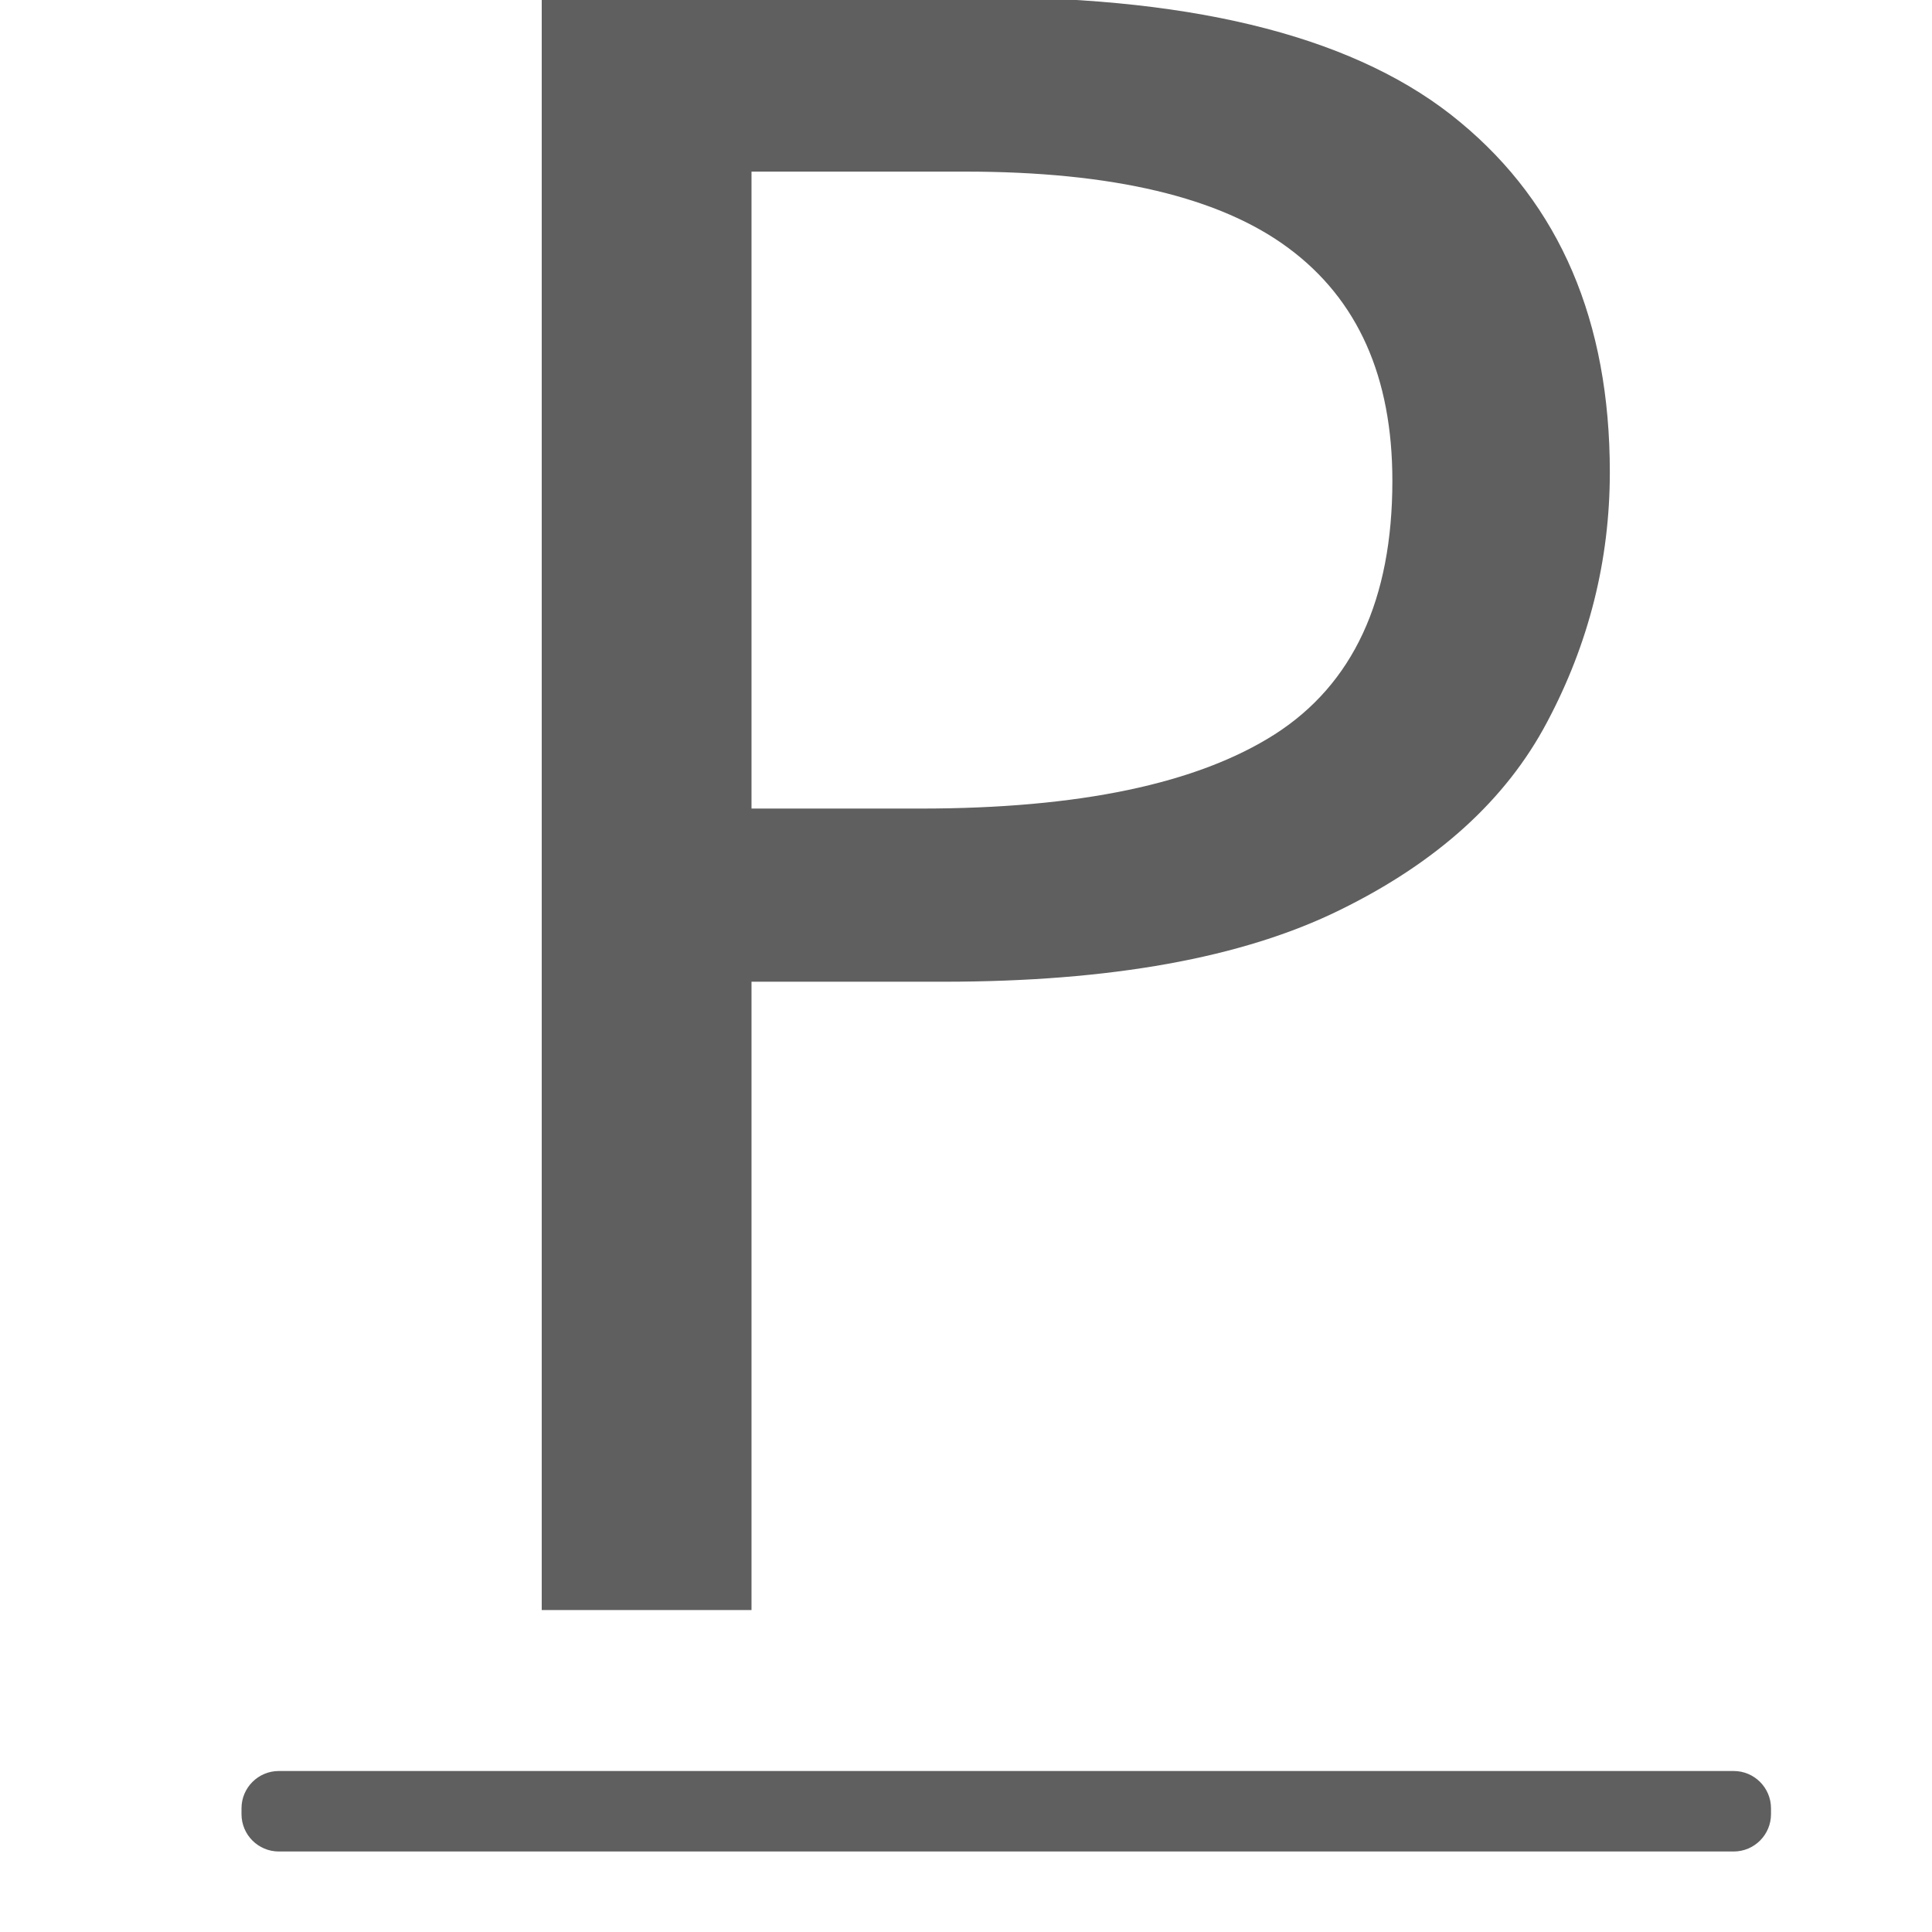
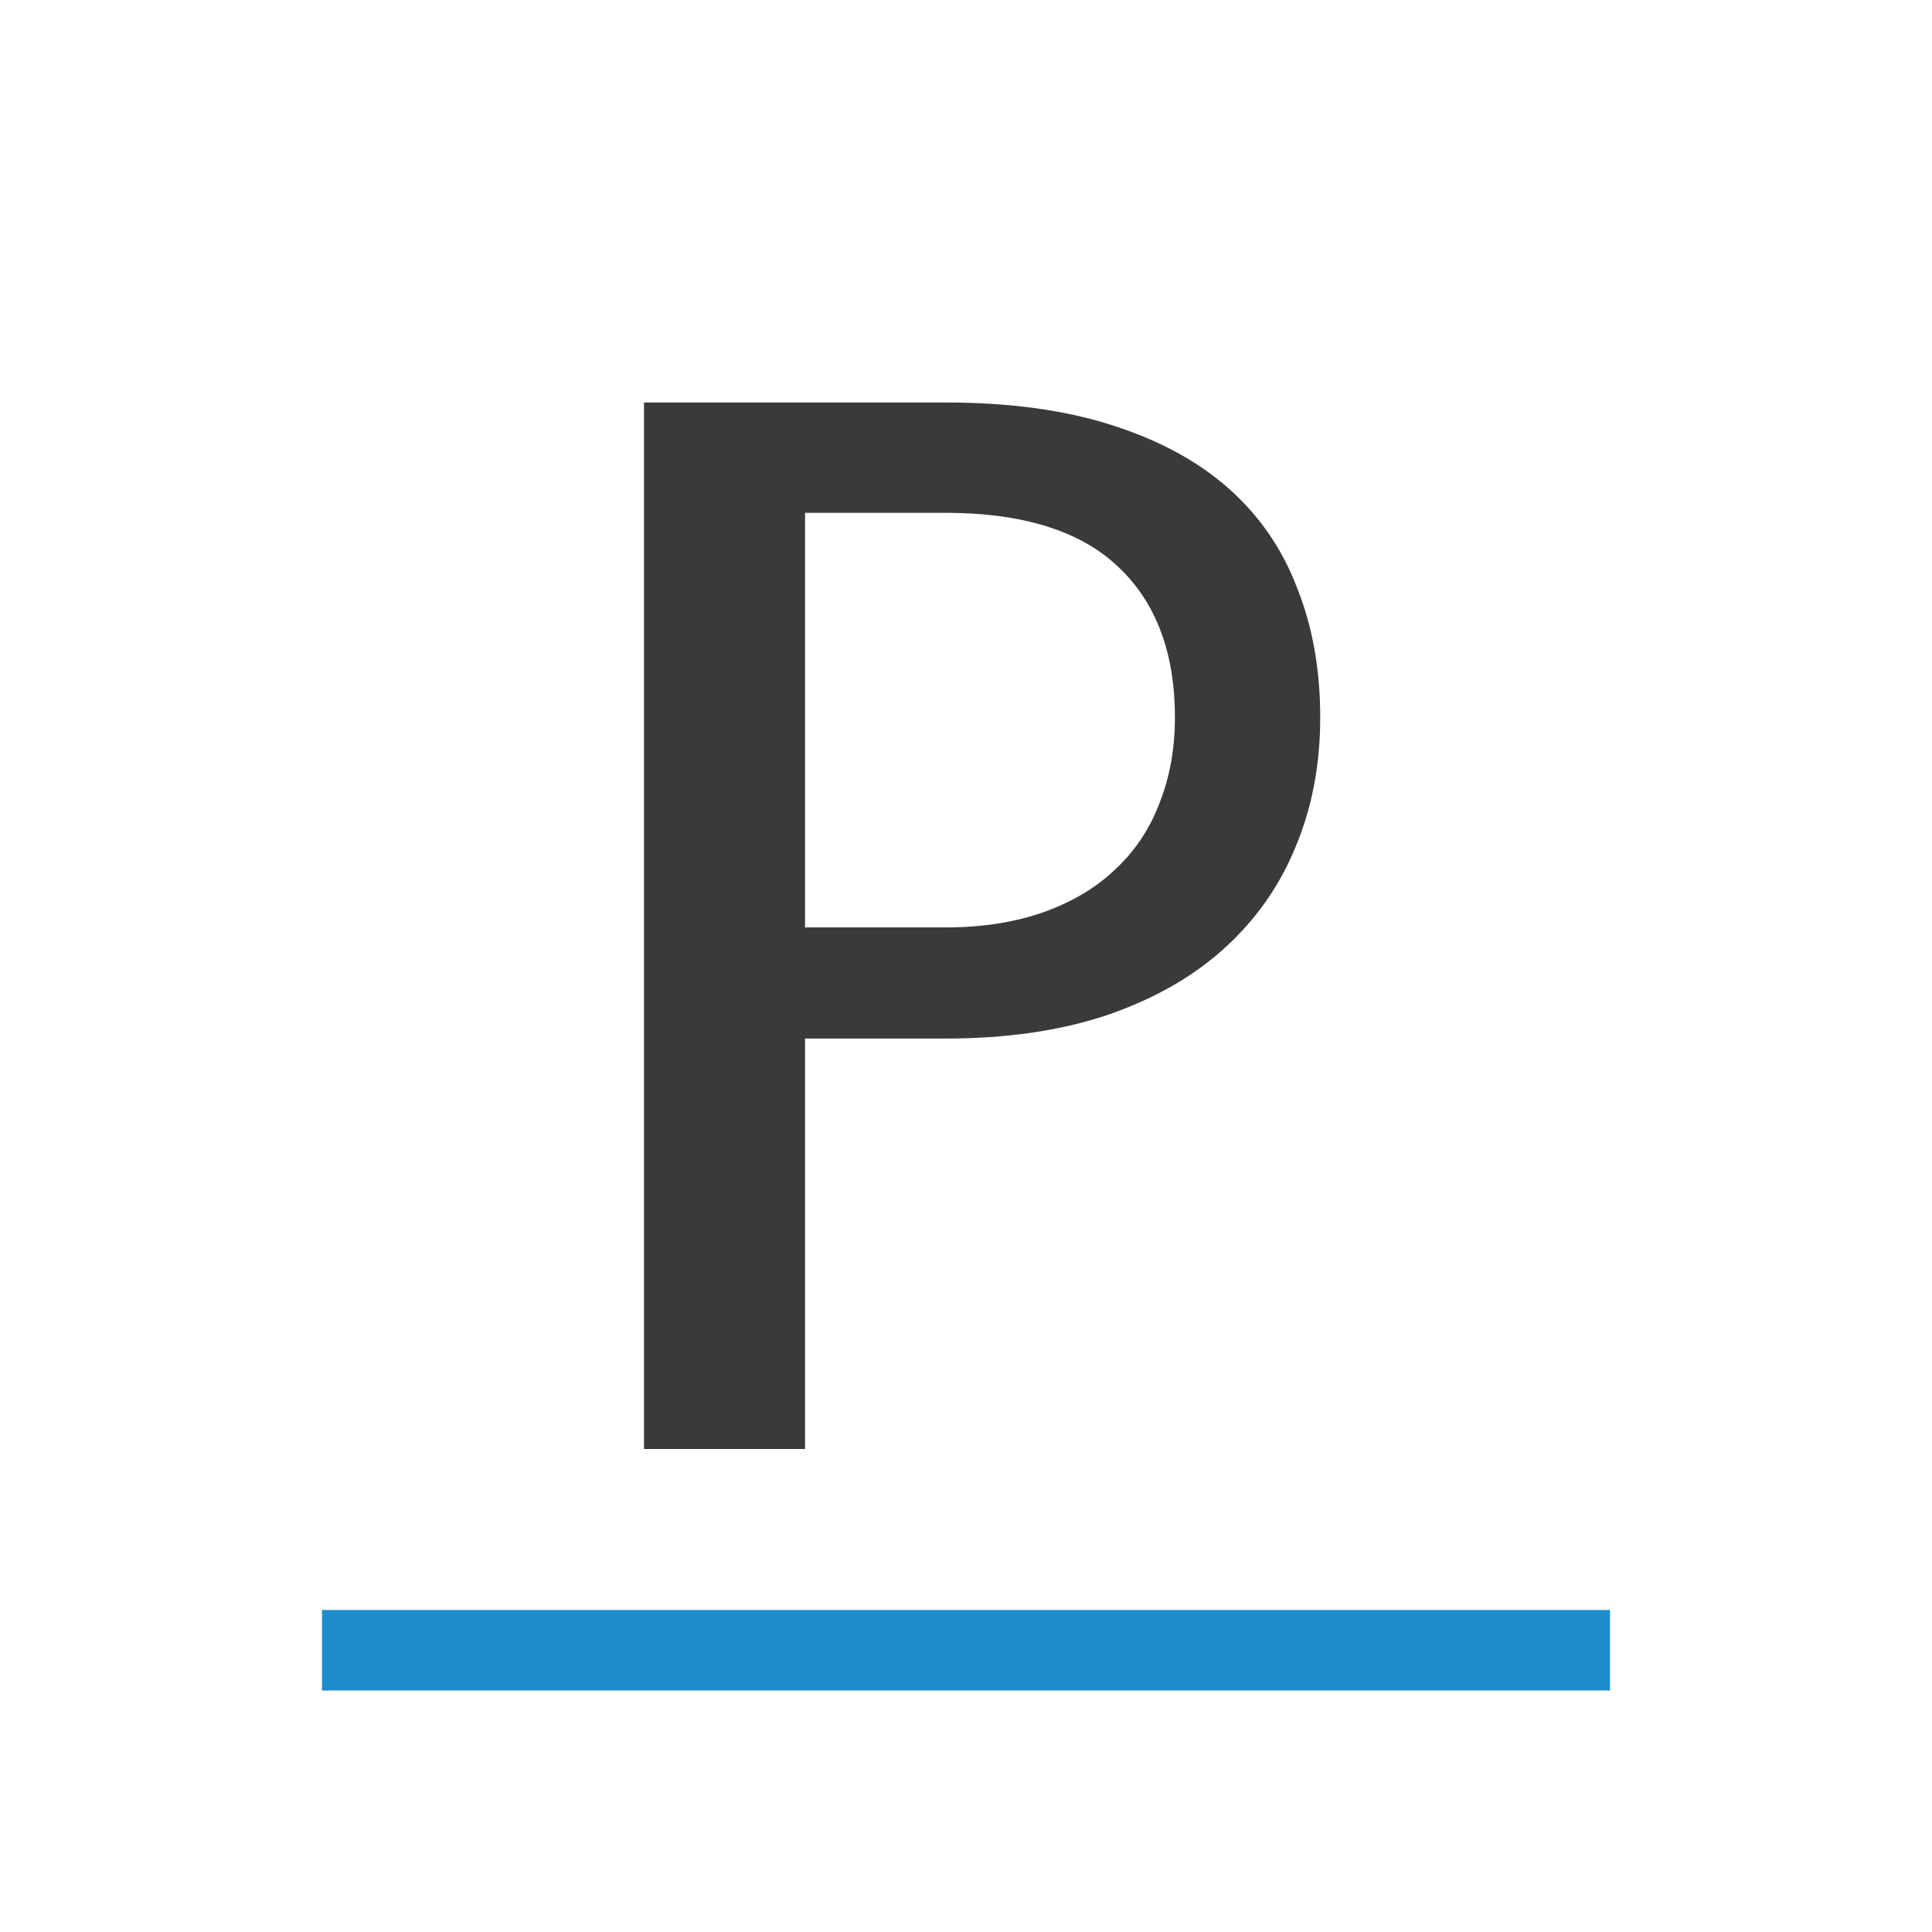
<svg xmlns="http://www.w3.org/2000/svg" viewBox="0 0 24 24">
-   <g fill="#5f5f5f">
-     <rect height="1" ry=".464" width="19" x="3" y="22" />
-     <text font-family="sans-serif" font-size="28.531" letter-spacing="0" transform="scale(1.016975 .9833082)" word-spacing="0" x="3.852" y="20.34">
-       <tspan fill="#5f5f5f" font-family="Carlito" x="3.852" y="20.34">P</tspan>
-     </text>
+   <g fill="#3a3a38">
+     <path d="m9.849 13.181v5.185h-1.967v-13.221h3.676c.78 0 1.456.094 2.028.283.579.189 1.056.455 1.434.8.377.345.657.764.839 1.258.189.488.283 1.034.283 1.638 0 .598-.101 1.144-.302 1.638-.195.494-.488.923-.878 1.287-.384.358-.861.637-1.434.839-.566.195-1.222.293-1.97.293zm0-1.404h1.71c.455 0 .858-.065 1.209-.195.351-.13.644-.312.878-.546.241-.234.419-.514.536-.839.124-.325.185-.683.185-1.073 0-.819-.231-1.453-.692-1.902-.462-.455-1.167-.683-2.116-.683h-1.71z" stroke-width=".7" transform="matrix(1.016975 0 0 .9833082 -.015727 -.059549)" />
+     <path d="m4 20h16v1h-16z" fill="#1e8bcd" stroke-width=".918" />
  </g>
</svg>
